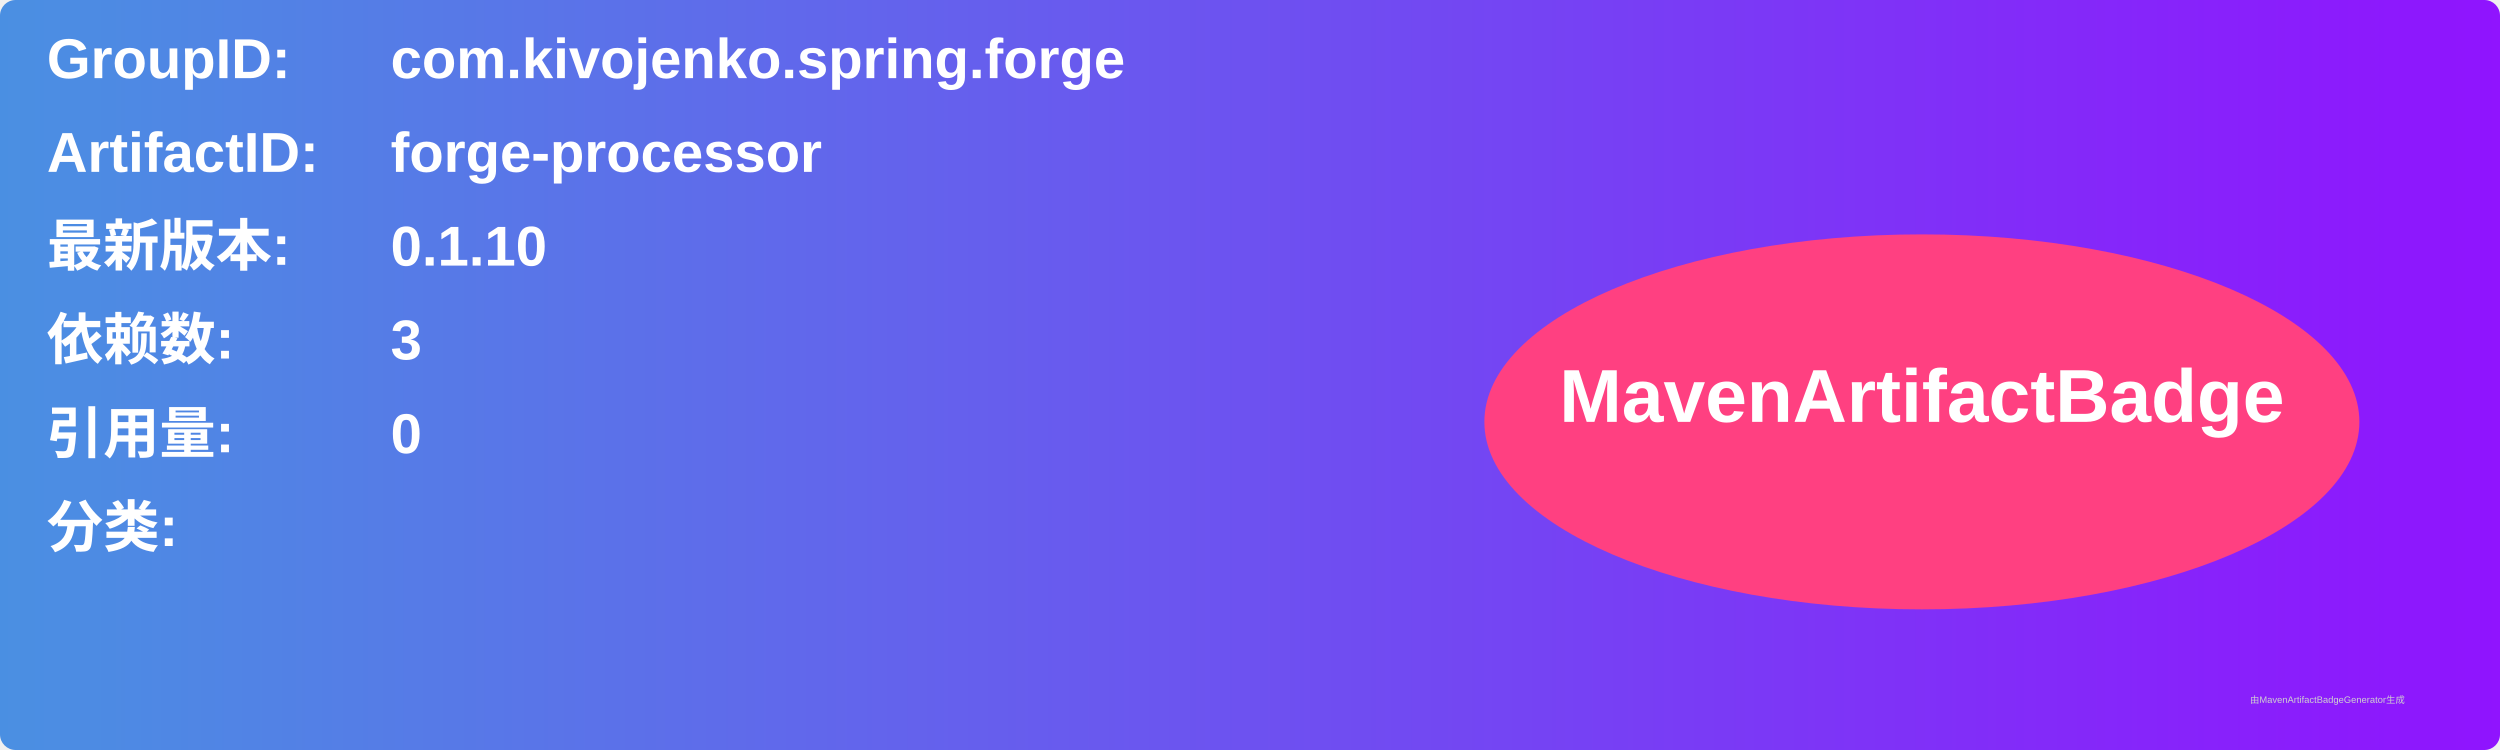
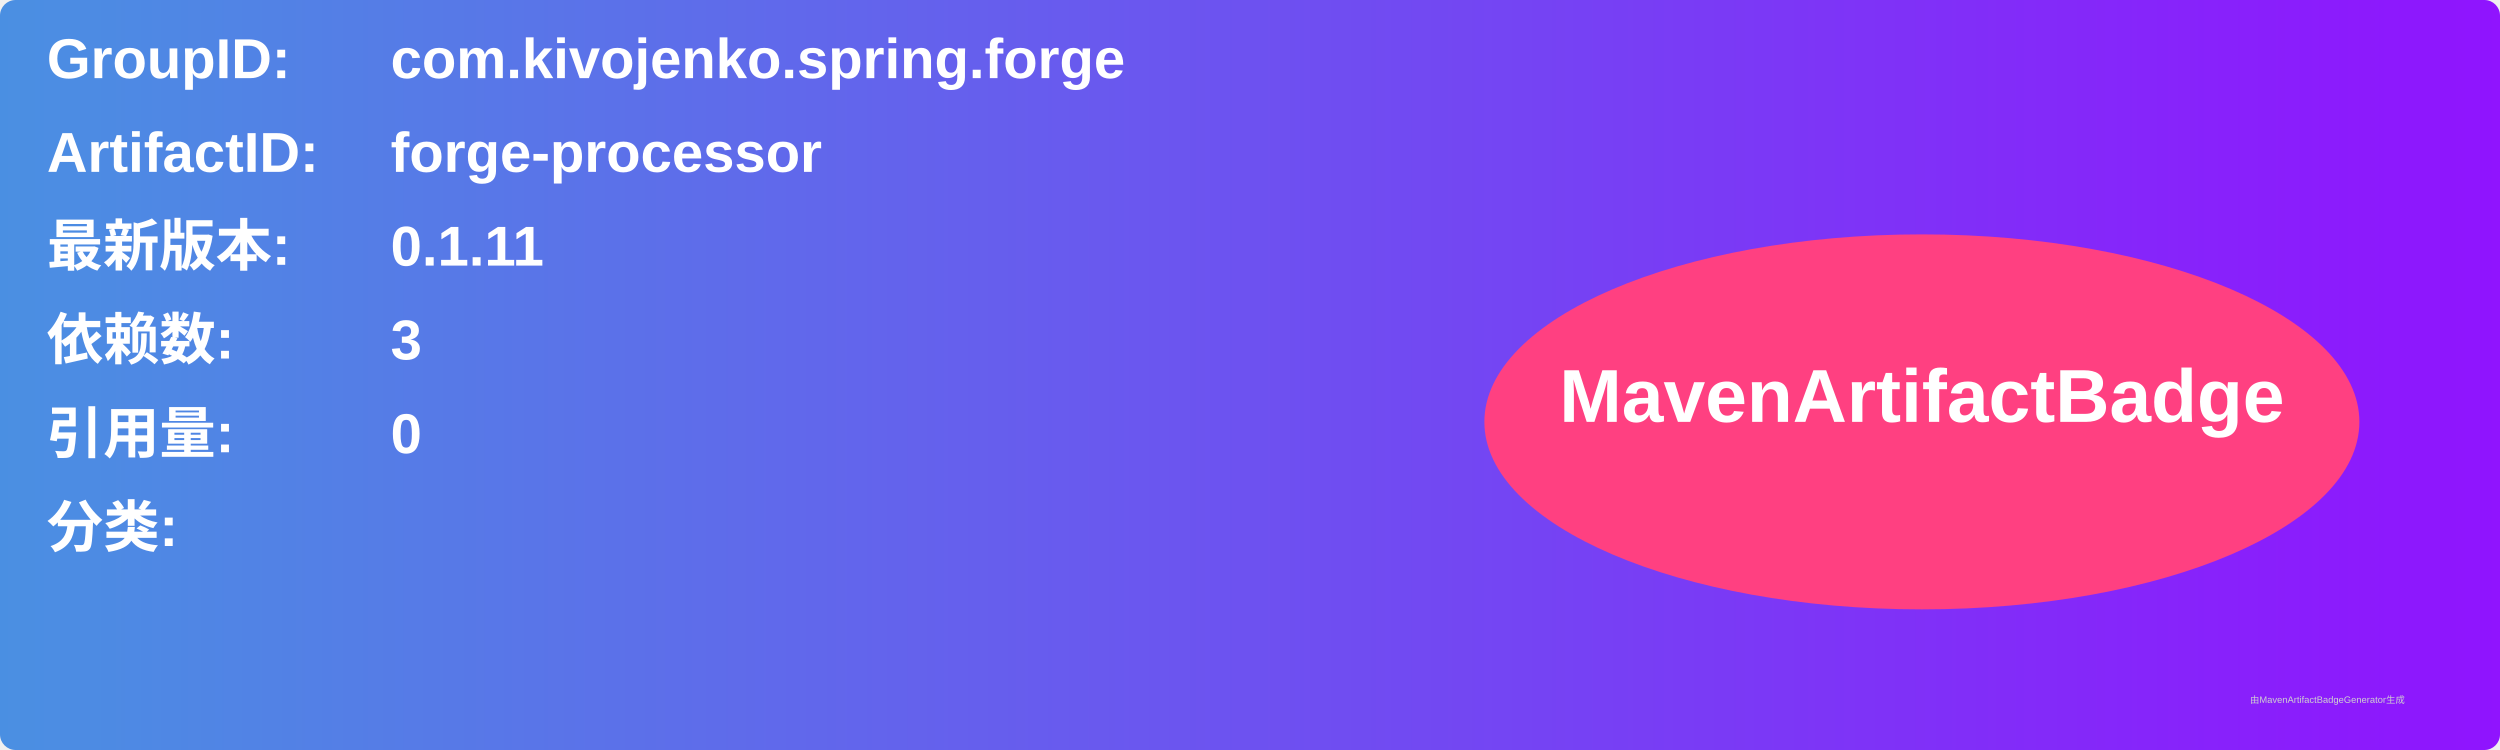
<svg xmlns="http://www.w3.org/2000/svg" width="800" height="240" viewBox="0 0 800 240">
  <linearGradient id="grad" x1="0%" y1="0%" x2="100%" y2="0%">
    <stop offset="0%" stop-color="#4a90e2" />
    <stop offset="100%" stop-color="#9013fe" />
  </linearGradient>
  <rect width="100%" height="100%" rx="5" ry="5" fill="url(#grad)" />
  <g transform="translate(15, 15)">
    <text x="0" y="10" font-family="Arial" font-size="18" fill="white" font-weight="bold" width="260">GroupID:</text>
    <text x="110" y="10" font-family="Arial" font-size="18" fill="white" font-weight="bold" width="460">com.kivojenko.spring.forge</text>
    <text x="0" y="40" font-family="Arial" font-size="18" fill="white" font-weight="bold" width="260">ArtifactID:</text>
    <text x="110" y="40" font-family="Arial" font-size="18" fill="white" font-weight="bold" width="460">forge-processor</text>
    <text x="0" y="70" font-family="Arial" font-size="18" fill="white" font-weight="bold">最新版本:</text>
    <text x="110" y="70" font-family="Arial" font-size="18" fill="white" font-weight="bold">
-       <tspan font-weight="bold">0.1.10</tspan>
+       <tspan font-weight="bold">0.1.11</tspan>
    </text>
    <text x="0" y="100" font-family="Arial" font-size="18" fill="white" font-weight="bold">依赖数: </text>
    <text x="110" y="100" font-family="Arial" font-size="18" fill="white">
      <tspan font-weight="bold">3</tspan>
    </text>
    <text x="0" y="130" font-family="Arial" font-size="18" fill="white" font-weight="bold">引用量: </text>
    <text x="110" y="130" font-family="Arial" font-size="18" fill="white">
      <tspan font-weight="bold">0</tspan>
    </text>
    <text x="0" y="160" font-family="Arial" font-size="18" fill="white" font-weight="bold">分类:</text>
    <text x="10" y="190" font-family="Arial" font-size="10" fill="white">
      <tspan font-weight="bold" />
    </text>
    <ellipse cx="600" cy="120" rx="140" ry="60" fill="#ff4081" />
    <text x="600" y="120" text-anchor="middle" font-family="Arial" font-size="24" fill="white" font-weight="bold">MavenArtifactBadge</text>
  </g>
  <text x="720" y="225" font-family="Arial" font-size="3" fill="#d0d0d0">由MavenArtifactBadgeGenerator生成</text>
</svg>
